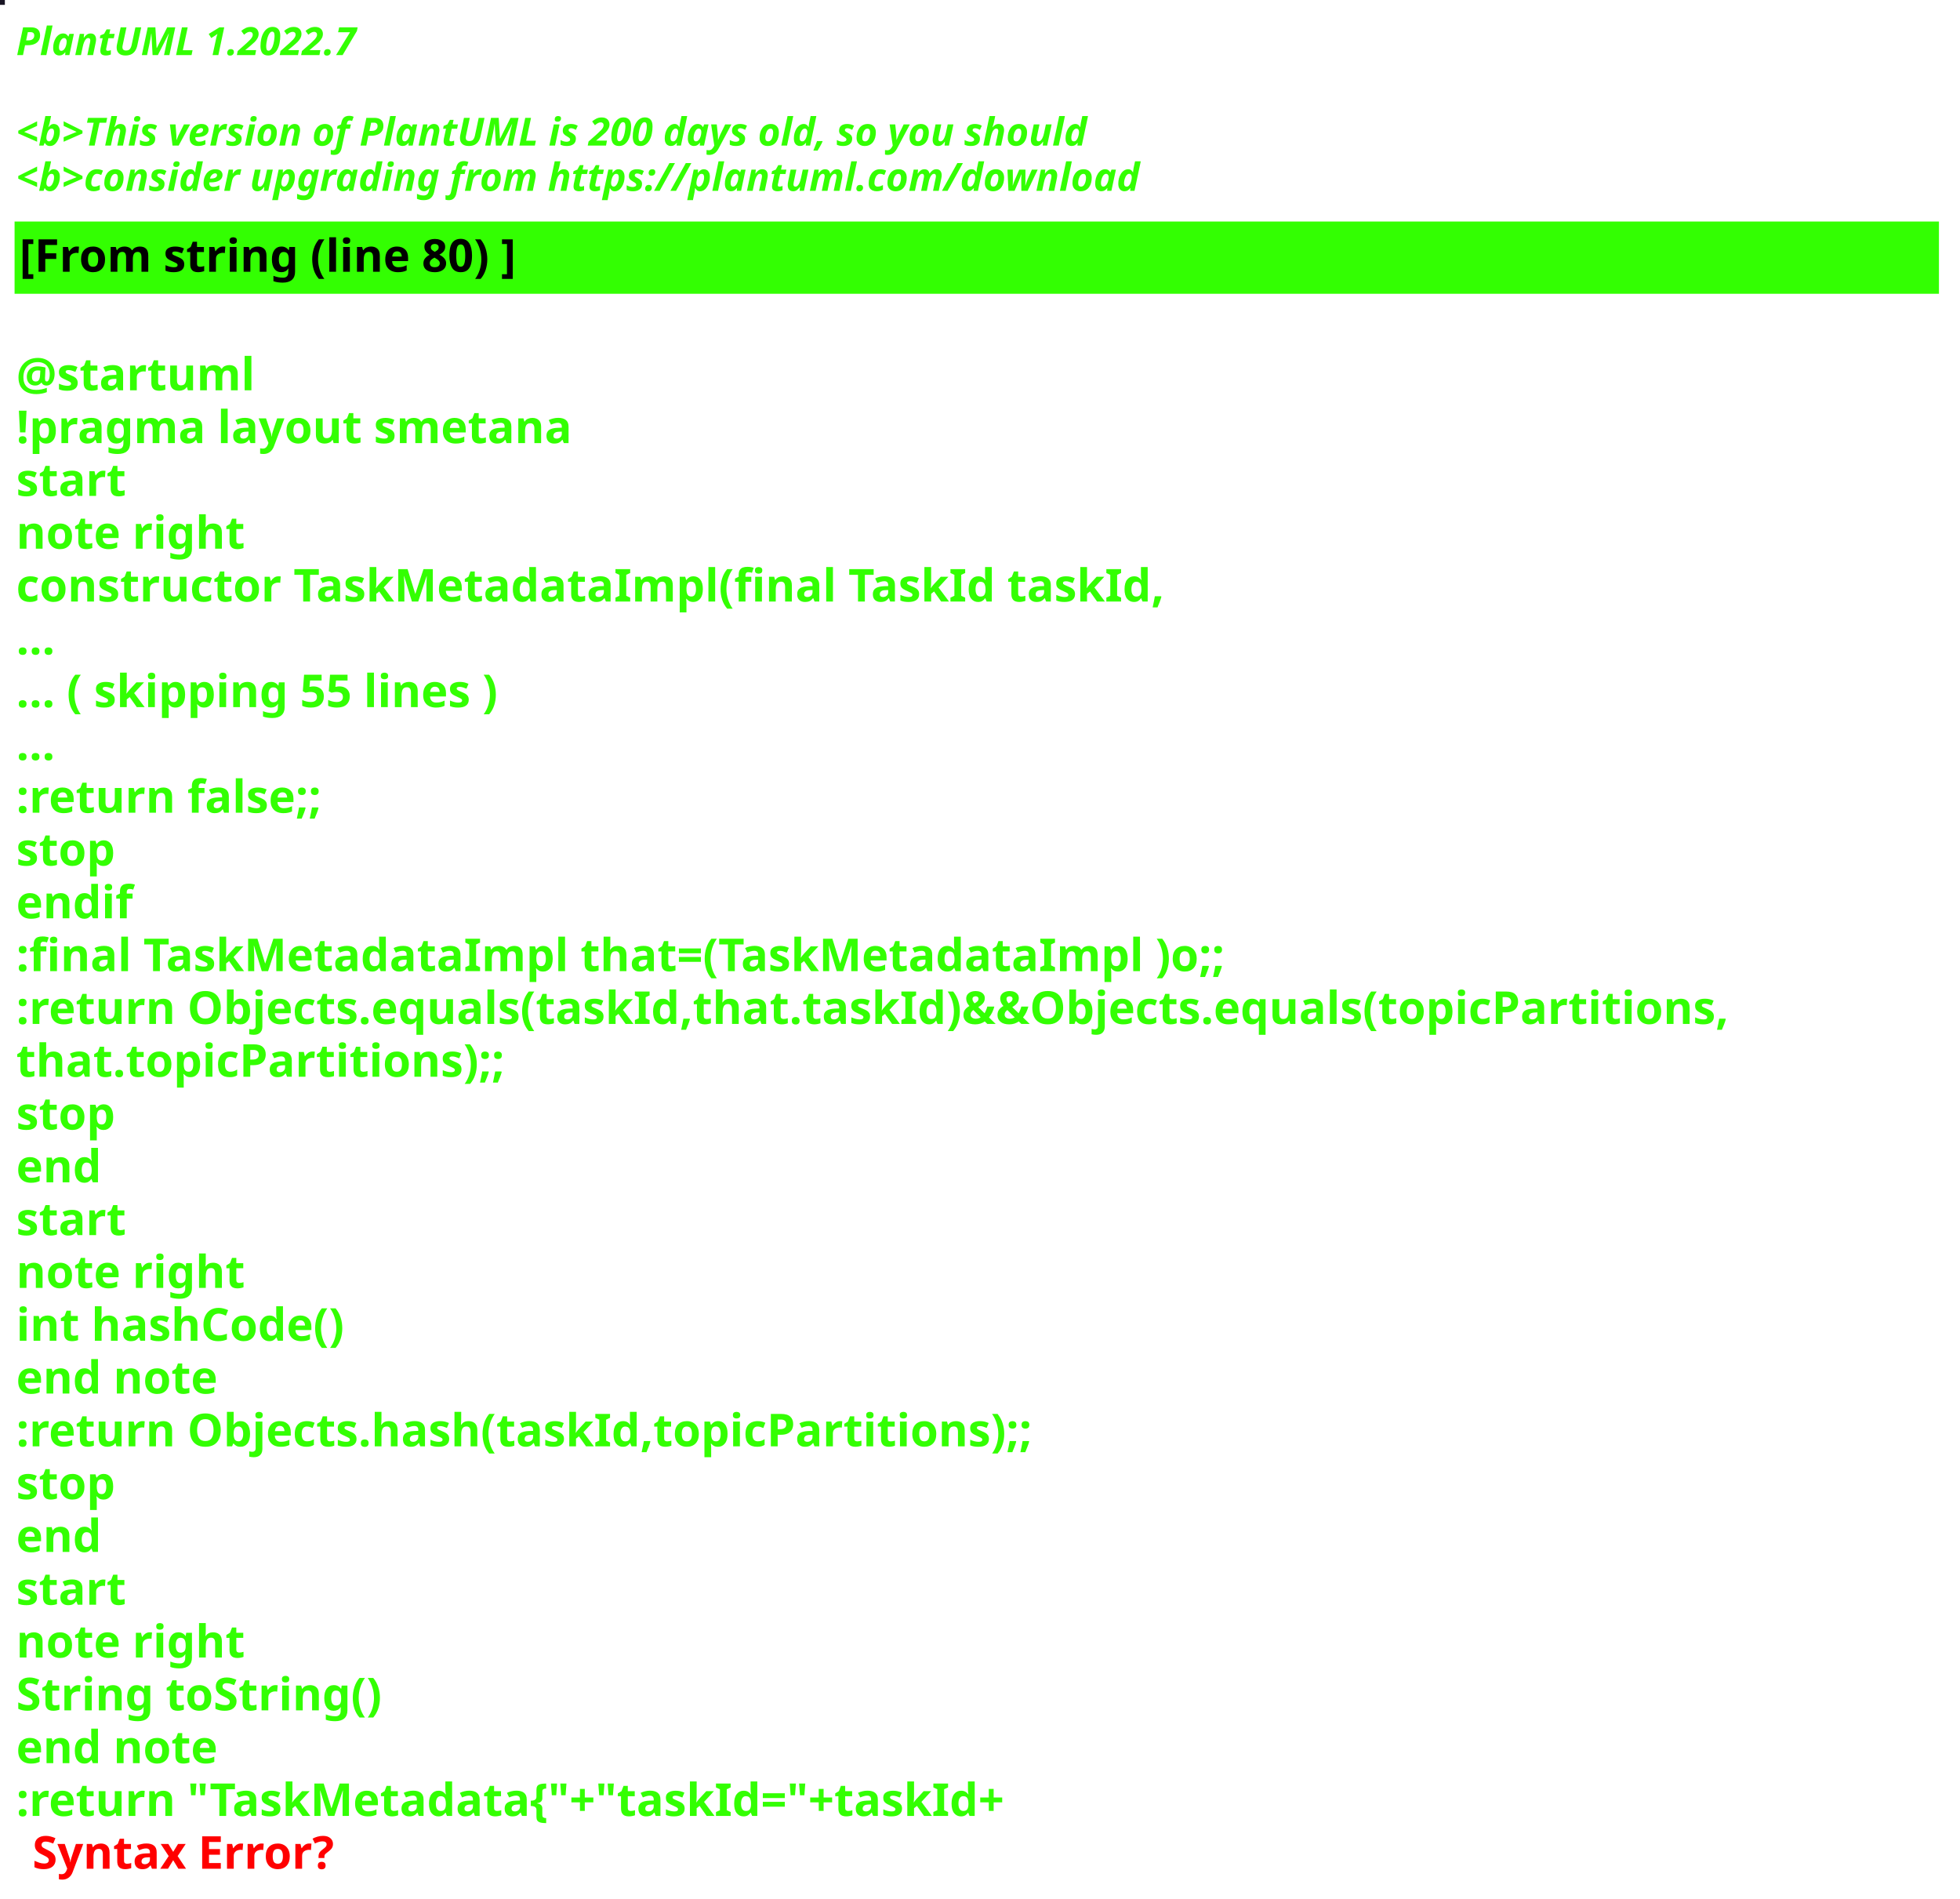
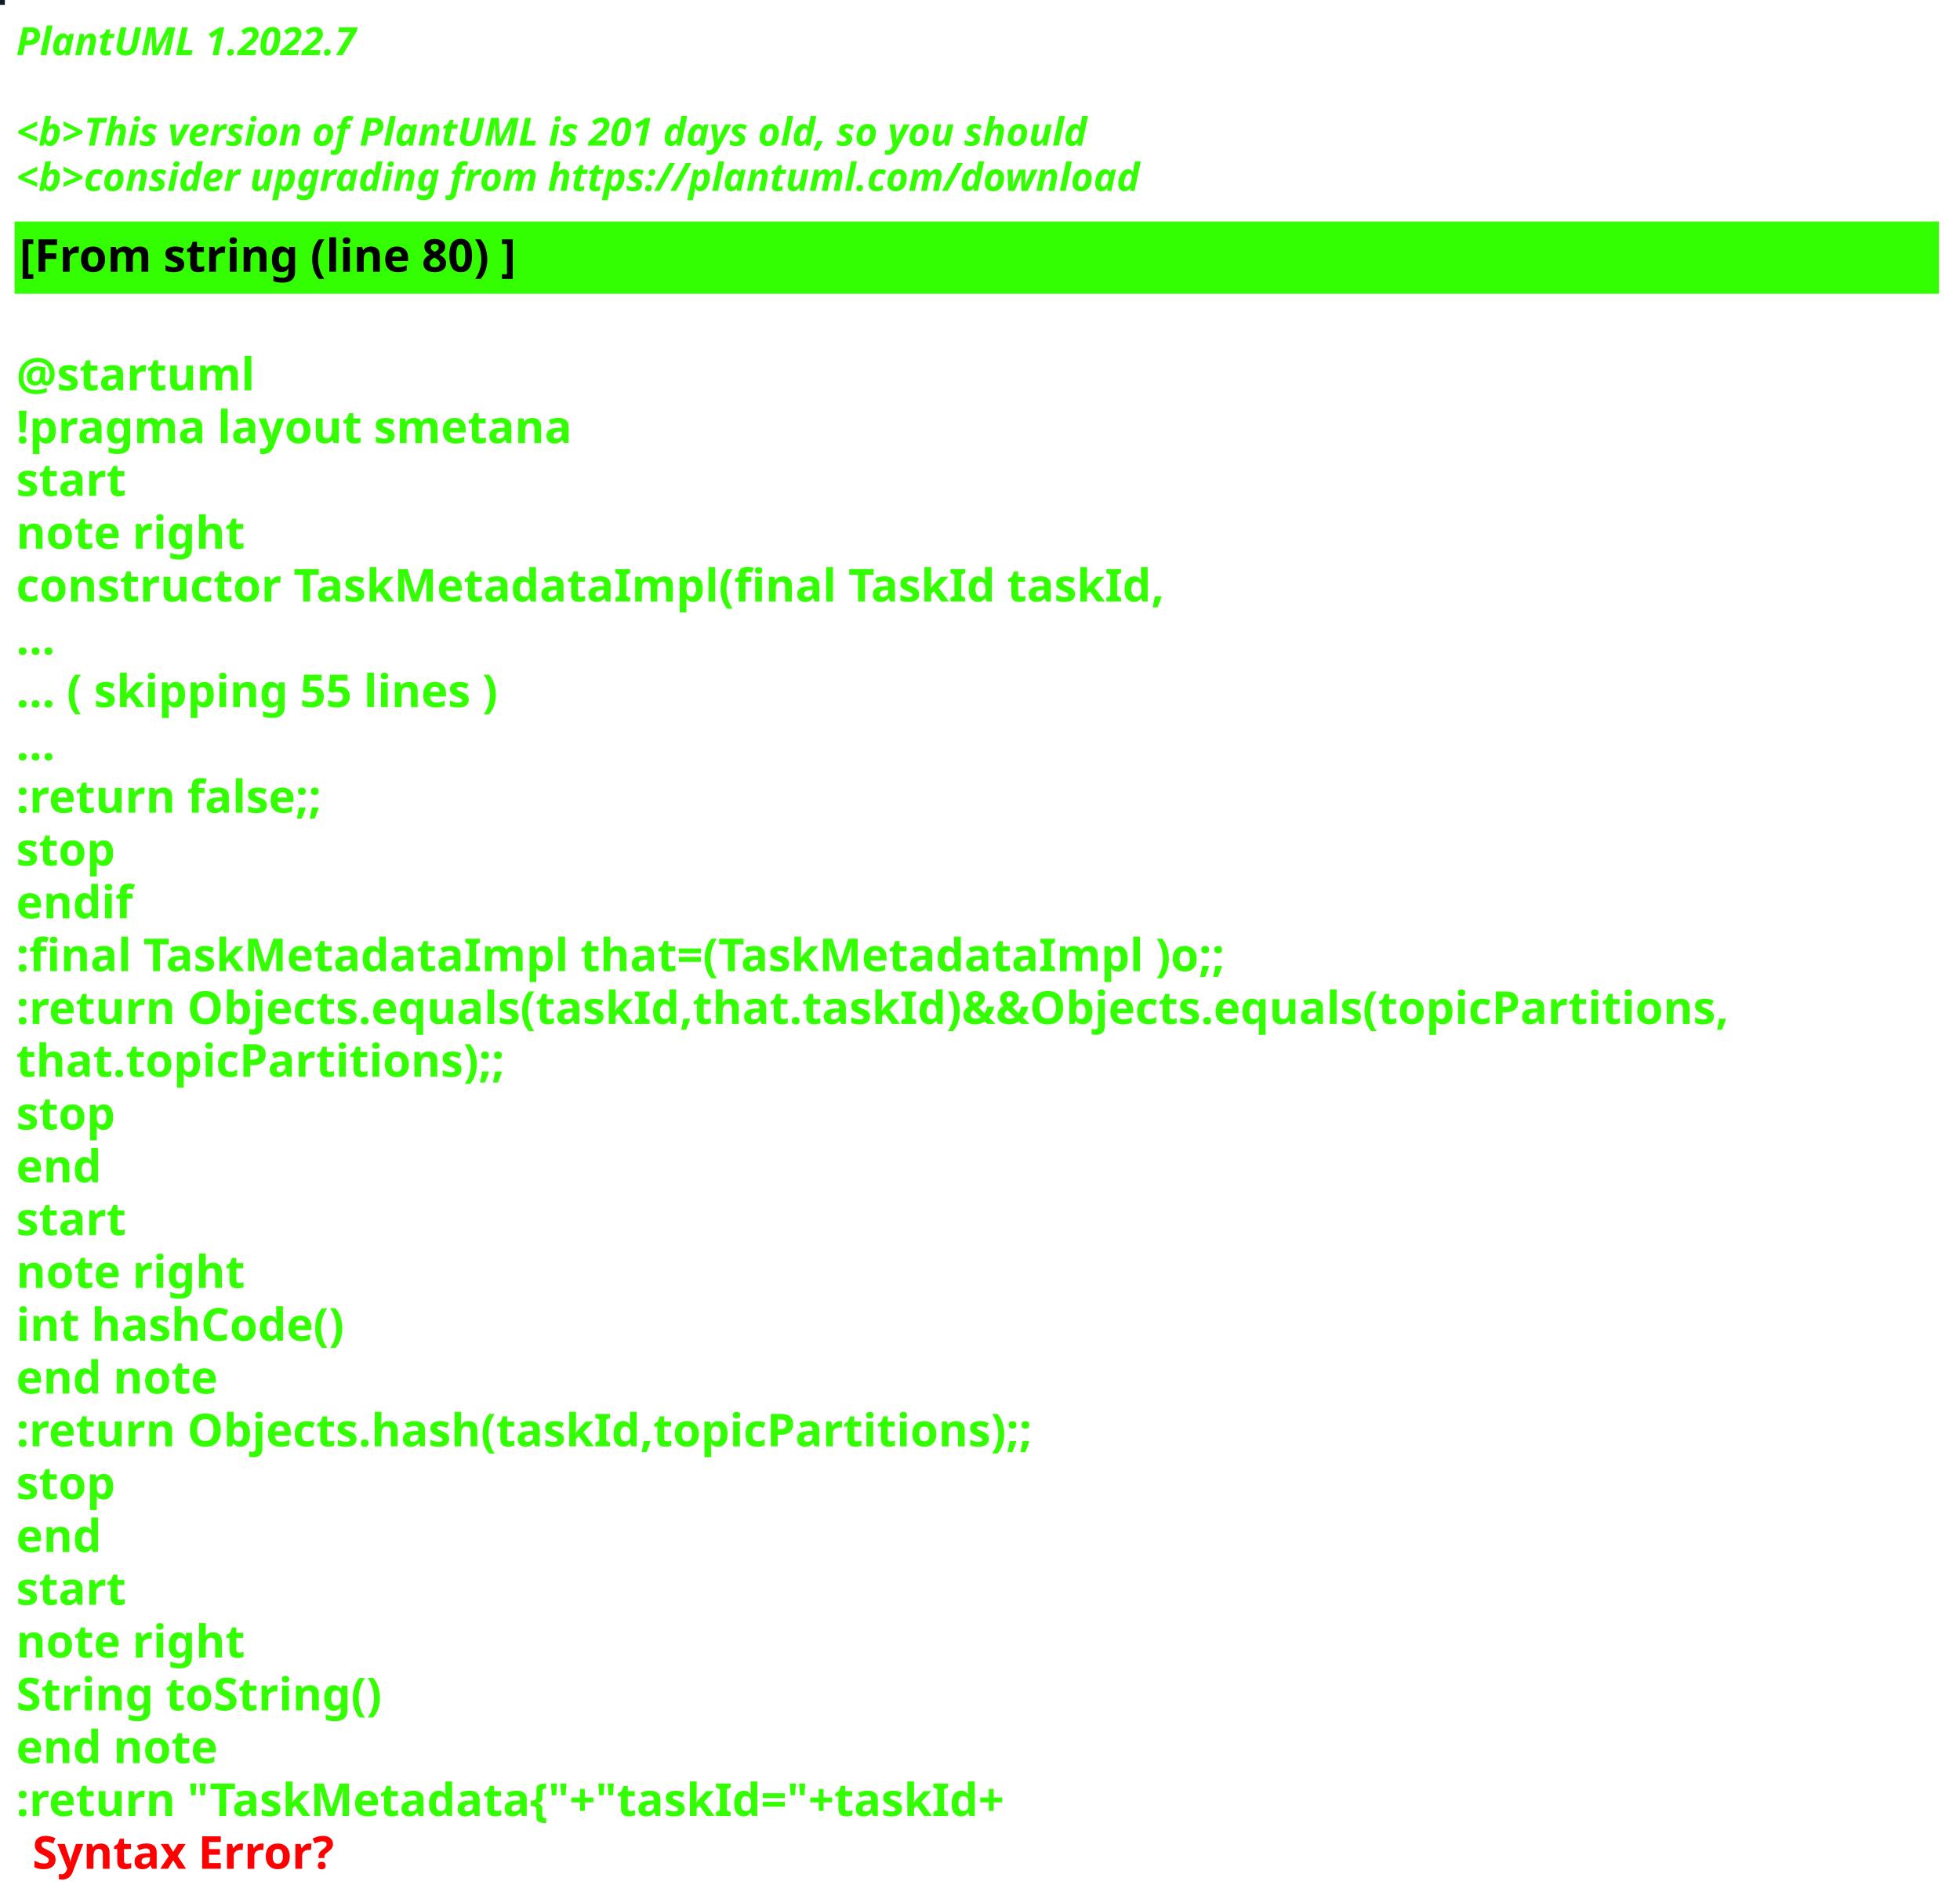
<svg xmlns="http://www.w3.org/2000/svg" contentStyleType="text/css" height="586px" preserveAspectRatio="none" style="width:605px;height:586px;background:#000000;" version="1.1" viewBox="0 0 605 586" width="605px" zoomAndPan="magnify">
  <defs />
  <g>
-     <rect fill="#191524" height="1" style="stroke:#191524;stroke-width:1.0;" width="1" x="0" y="0" />
+     <rect fill="#0C2023" height="1" style="stroke:#0C2023;stroke-width:1.0;" width="1" x="0" y="0" />
    <text fill="#33FF02" font-family="sans-serif" font-size="12" font-style="italic" font-weight="bold" lengthAdjust="spacing" textLength="127" x="5" y="17">PlantUML 1.2022.7</text>
    <text fill="#33FF02" font-family="sans-serif" font-size="12" font-style="italic" font-weight="bold" lengthAdjust="spacing" textLength="4" x="5" y="30.969"> </text>
-     <text fill="#33FF02" font-family="sans-serif" font-size="12" font-style="italic" font-weight="bold" lengthAdjust="spacing" textLength="399" x="5" y="44.938">&lt;b&gt;This version of PlantUML is 200 days old, so you should</text>
+     <text fill="#33FF02" font-family="sans-serif" font-size="12" font-style="italic" font-weight="bold" lengthAdjust="spacing" textLength="399" x="5" y="44.938">&lt;b&gt;This version of PlantUML is 201 days old, so you should</text>
    <text fill="#33FF02" font-family="sans-serif" font-size="12" font-style="italic" font-weight="bold" lengthAdjust="spacing" textLength="408" x="5" y="58.906">&lt;b&gt;consider upgrading from https://plantuml.com/download</text>
    <rect fill="#33FF02" height="21.297" style="stroke:#33FF02;stroke-width:1.0;" width="593" x="5" y="68.875" />
    <text fill="#000000" font-family="sans-serif" font-size="14" font-weight="bold" lengthAdjust="spacing" textLength="178" x="6" y="83.875">[From string (line 80) ]</text>
    <text fill="#33FF02" font-family="sans-serif" font-size="14" font-weight="bold" lengthAdjust="spacing" textLength="5" x="5" y="104.172"> </text>
    <text fill="#33FF02" font-family="sans-serif" font-size="14" font-weight="bold" lengthAdjust="spacing" textLength="79" x="5" y="120.469">@startuml</text>
    <text fill="#33FF02" font-family="sans-serif" font-size="14" font-weight="bold" lengthAdjust="spacing" textLength="190" x="5" y="136.766">!pragma layout smetana</text>
    <text fill="#33FF02" font-family="sans-serif" font-size="14" font-weight="bold" lengthAdjust="spacing" textLength="37" x="5" y="153.062">start</text>
    <text fill="#33FF02" font-family="sans-serif" font-size="14" font-weight="bold" lengthAdjust="spacing" textLength="78" x="5" y="169.359">note right</text>
    <text fill="#33FF02" font-family="sans-serif" font-size="14" font-weight="bold" lengthAdjust="spacing" textLength="391" x="5" y="185.656">constructor TaskMetadataImpl(final TaskId taskId,</text>
    <text fill="#33FF02" font-family="sans-serif" font-size="14" font-weight="bold" lengthAdjust="spacing" textLength="15" x="5" y="201.953">...</text>
    <text fill="#33FF02" font-family="sans-serif" font-size="14" font-weight="bold" lengthAdjust="spacing" textLength="175" x="5" y="218.25">... ( skipping 55 lines )</text>
    <text fill="#33FF02" font-family="sans-serif" font-size="14" font-weight="bold" lengthAdjust="spacing" textLength="15" x="5" y="234.547">...</text>
    <text fill="#33FF02" font-family="sans-serif" font-size="14" font-weight="bold" lengthAdjust="spacing" textLength="111" x="5" y="250.844">:return false;;</text>
    <text fill="#33FF02" font-family="sans-serif" font-size="14" font-weight="bold" lengthAdjust="spacing" textLength="35" x="5" y="267.141">stop</text>
    <text fill="#33FF02" font-family="sans-serif" font-size="14" font-weight="bold" lengthAdjust="spacing" textLength="40" x="5" y="283.438">endif</text>
    <text fill="#33FF02" font-family="sans-serif" font-size="14" font-weight="bold" lengthAdjust="spacing" textLength="413" x="5" y="299.734">:final TaskMetadataImpl that=(TaskMetadataImpl )o;;</text>
    <text fill="#33FF02" font-family="sans-serif" font-size="14" font-weight="bold" lengthAdjust="spacing" textLength="593" x="5" y="316.031">:return Objects.equals(taskId,that.taskId)&amp;&amp;Objects.equals(topicPartitions,</text>
    <text fill="#33FF02" font-family="sans-serif" font-size="14" font-weight="bold" lengthAdjust="spacing" textLength="168" x="5" y="332.328">that.topicPartitions);;</text>
    <text fill="#33FF02" font-family="sans-serif" font-size="14" font-weight="bold" lengthAdjust="spacing" textLength="35" x="5" y="348.625">stop</text>
    <text fill="#33FF02" font-family="sans-serif" font-size="14" font-weight="bold" lengthAdjust="spacing" textLength="30" x="5" y="364.922">end</text>
    <text fill="#33FF02" font-family="sans-serif" font-size="14" font-weight="bold" lengthAdjust="spacing" textLength="37" x="5" y="381.219">start</text>
    <text fill="#33FF02" font-family="sans-serif" font-size="14" font-weight="bold" lengthAdjust="spacing" textLength="78" x="5" y="397.516">note right</text>
    <text fill="#33FF02" font-family="sans-serif" font-size="14" font-weight="bold" lengthAdjust="spacing" textLength="116" x="5" y="413.812">int hashCode()</text>
    <text fill="#33FF02" font-family="sans-serif" font-size="14" font-weight="bold" lengthAdjust="spacing" textLength="71" x="5" y="430.109">end note</text>
    <text fill="#33FF02" font-family="sans-serif" font-size="14" font-weight="bold" lengthAdjust="spacing" textLength="354" x="5" y="446.406">:return Objects.hash(taskId,topicPartitions);;</text>
    <text fill="#33FF02" font-family="sans-serif" font-size="14" font-weight="bold" lengthAdjust="spacing" textLength="35" x="5" y="462.703">stop</text>
    <text fill="#33FF02" font-family="sans-serif" font-size="14" font-weight="bold" lengthAdjust="spacing" textLength="30" x="5" y="479">end</text>
    <text fill="#33FF02" font-family="sans-serif" font-size="14" font-weight="bold" lengthAdjust="spacing" textLength="37" x="5" y="495.297">start</text>
    <text fill="#33FF02" font-family="sans-serif" font-size="14" font-weight="bold" lengthAdjust="spacing" textLength="78" x="5" y="511.594">note right</text>
    <text fill="#33FF02" font-family="sans-serif" font-size="14" font-weight="bold" lengthAdjust="spacing" textLength="127" x="5" y="527.891">String toString()</text>
    <text fill="#33FF02" font-family="sans-serif" font-size="14" font-weight="bold" lengthAdjust="spacing" textLength="71" x="5" y="544.188">end note</text>
    <text fill="#33FF02" font-family="sans-serif" font-size="14" font-weight="bold" lengthAdjust="spacing" text-decoration="wavy underline" textLength="350" x="5" y="560.484">:return "TaskMetadata{"+"taskId="+taskId+</text>
    <text fill="#FF0000" font-family="sans-serif" font-size="14" font-weight="bold" lengthAdjust="spacing" textLength="106" x="10" y="576.781">Syntax Error?</text>
  </g>
</svg>
